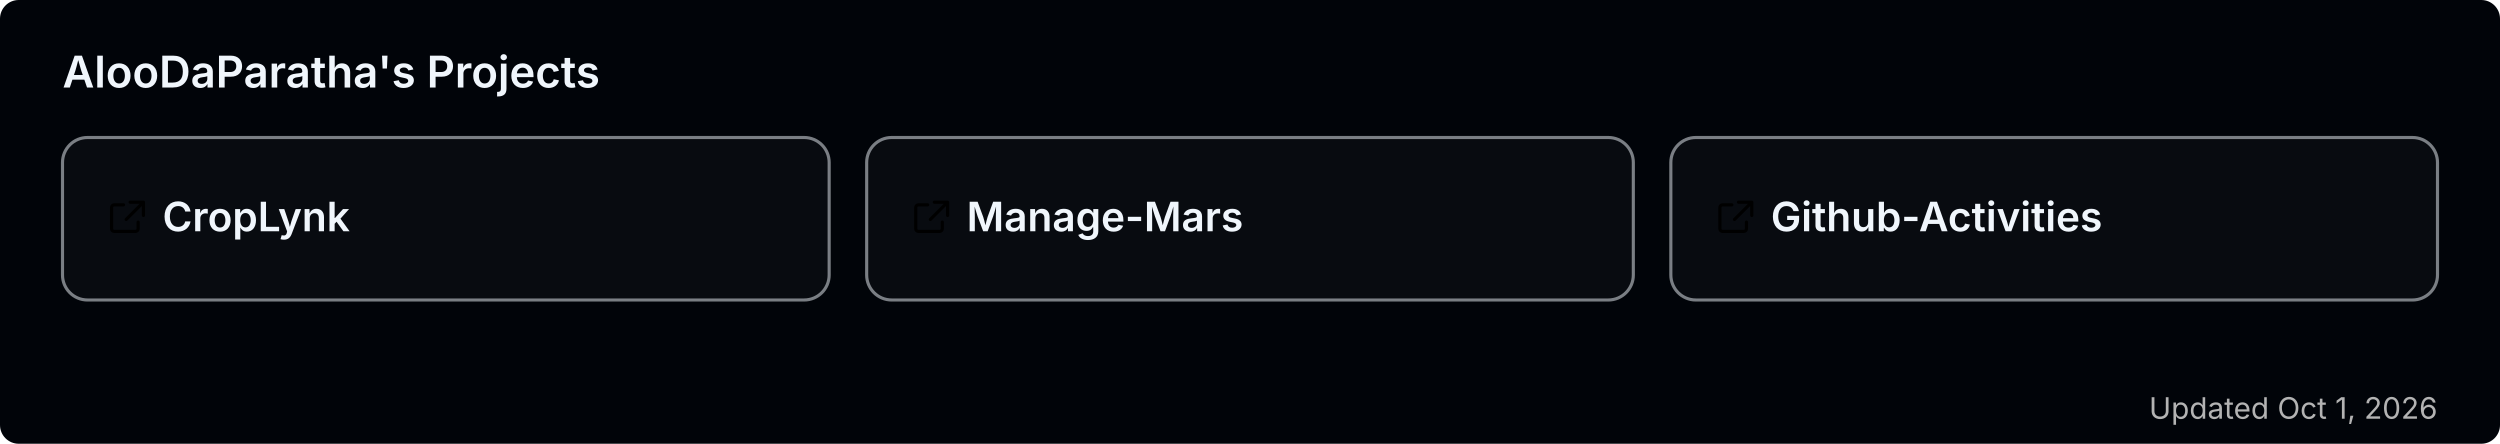
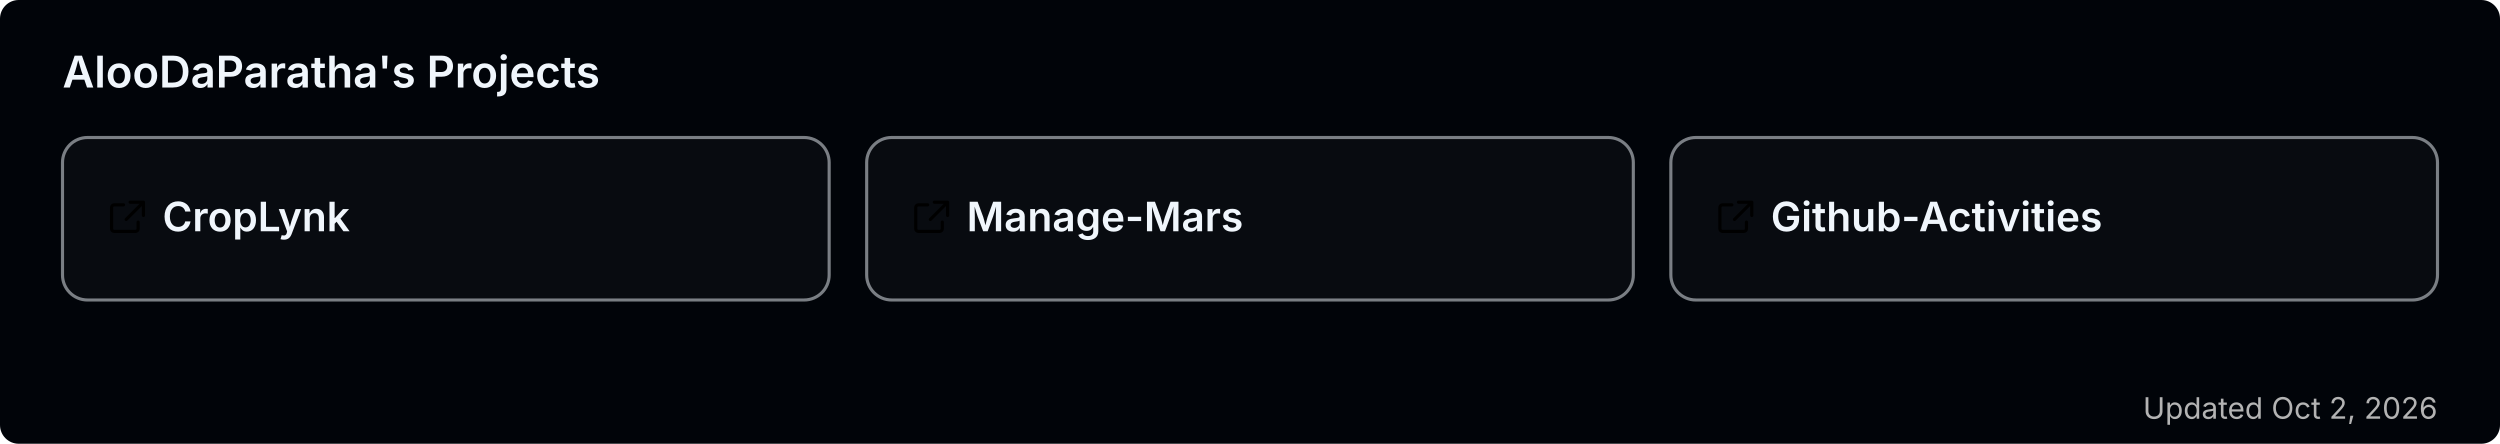
<svg xmlns="http://www.w3.org/2000/svg" width="800" height="142" viewBox="0 0 800 142" role="img" aria-label="AlooDaParatha's pinned GitHub projects">
  <rect width="800" height="142" rx="6" fill="#010409" />
  <text x="20" y="28" font-size="14" font-weight="600" fill="#f0f6fc" font-family="-apple-system,BlinkMacSystemFont,'Segoe UI',sans-serif">AlooDaParatha's Projects</text>
  <a href="https://github.com/AlooDaParatha/CropLynk" target="_blank">
    <g>
      <rect x="20" y="44" width="245.333" height="52" rx="8" fill="rgba(255,255,255,0.03)" stroke="rgba(240,246,252,0.5)" stroke-width="1" />
      <g fill="#f0f6fc" transform="translate(34,63) scale(0.85)">
        <path d="M6.5 3H3a1 1 0 0 0-1 1v8a1 1 0 0 0 1 1h8a1 1 0 0 0 1-1V9.5M9 2h5v5M13.5 2.5l-6 6" fill="none" stroke="currentColor" stroke-width="1.2" stroke-linecap="round" stroke-linejoin="round" />
      </g>
      <text x="52" y="74" font-size="13" font-weight="600" fill="#f0f6fc" font-family="-apple-system,BlinkMacSystemFont,'Segoe UI',sans-serif">CropLynk</text>
    </g>
  </a>
  <a href="https://github.com/AlooDaParatha/Manage-Mars" target="_blank">
    <g>
      <rect x="277.333" y="44" width="245.333" height="52" rx="8" fill="rgba(255,255,255,0.03)" stroke="rgba(240,246,252,0.5)" stroke-width="1" />
      <g fill="#f0f6fc" transform="translate(291.3333,63) scale(0.85)">
        <path d="M6.5 3H3a1 1 0 0 0-1 1v8a1 1 0 0 0 1 1h8a1 1 0 0 0 1-1V9.5M9 2h5v5M13.5 2.5l-6 6" fill="none" stroke="currentColor" stroke-width="1.2" stroke-linecap="round" stroke-linejoin="round" />
      </g>
      <text x="309.333" y="74" font-size="13" font-weight="600" fill="#f0f6fc" font-family="-apple-system,BlinkMacSystemFont,'Segoe UI',sans-serif">Manage-Mars</text>
    </g>
  </a>
  <a href="https://github.com/AlooDaParatha/Github-Activities" target="_blank">
    <g>
      <rect x="534.667" y="44" width="245.333" height="52" rx="8" fill="rgba(255,255,255,0.03)" stroke="rgba(240,246,252,0.5)" stroke-width="1" />
      <g fill="#f0f6fc" transform="translate(548.6667,63) scale(0.85)">
        <path d="M6.5 3H3a1 1 0 0 0-1 1v8a1 1 0 0 0 1 1h8a1 1 0 0 0 1-1V9.5M9 2h5v5M13.5 2.5l-6 6" fill="none" stroke="currentColor" stroke-width="1.2" stroke-linecap="round" stroke-linejoin="round" />
      </g>
      <text x="566.667" y="74" font-size="13" font-weight="600" fill="#f0f6fc" font-family="-apple-system,BlinkMacSystemFont,'Segoe UI',sans-serif">Github-Activities</text>
    </g>
  </a>
-   <text x="780" y="134" font-size="9.5" fill="#b3b3b3" text-anchor="end" font-family="-apple-system,BlinkMacSystemFont,'Segoe UI',sans-serif">Updated Oct 1, 2026</text>
+   <text x="780" y="134" font-size="9.5" fill="#b3b3b3" text-anchor="end" font-family="-apple-system,BlinkMacSystemFont,'Segoe UI',sans-serif">Updated Oct 2, 2026</text>
</svg>
